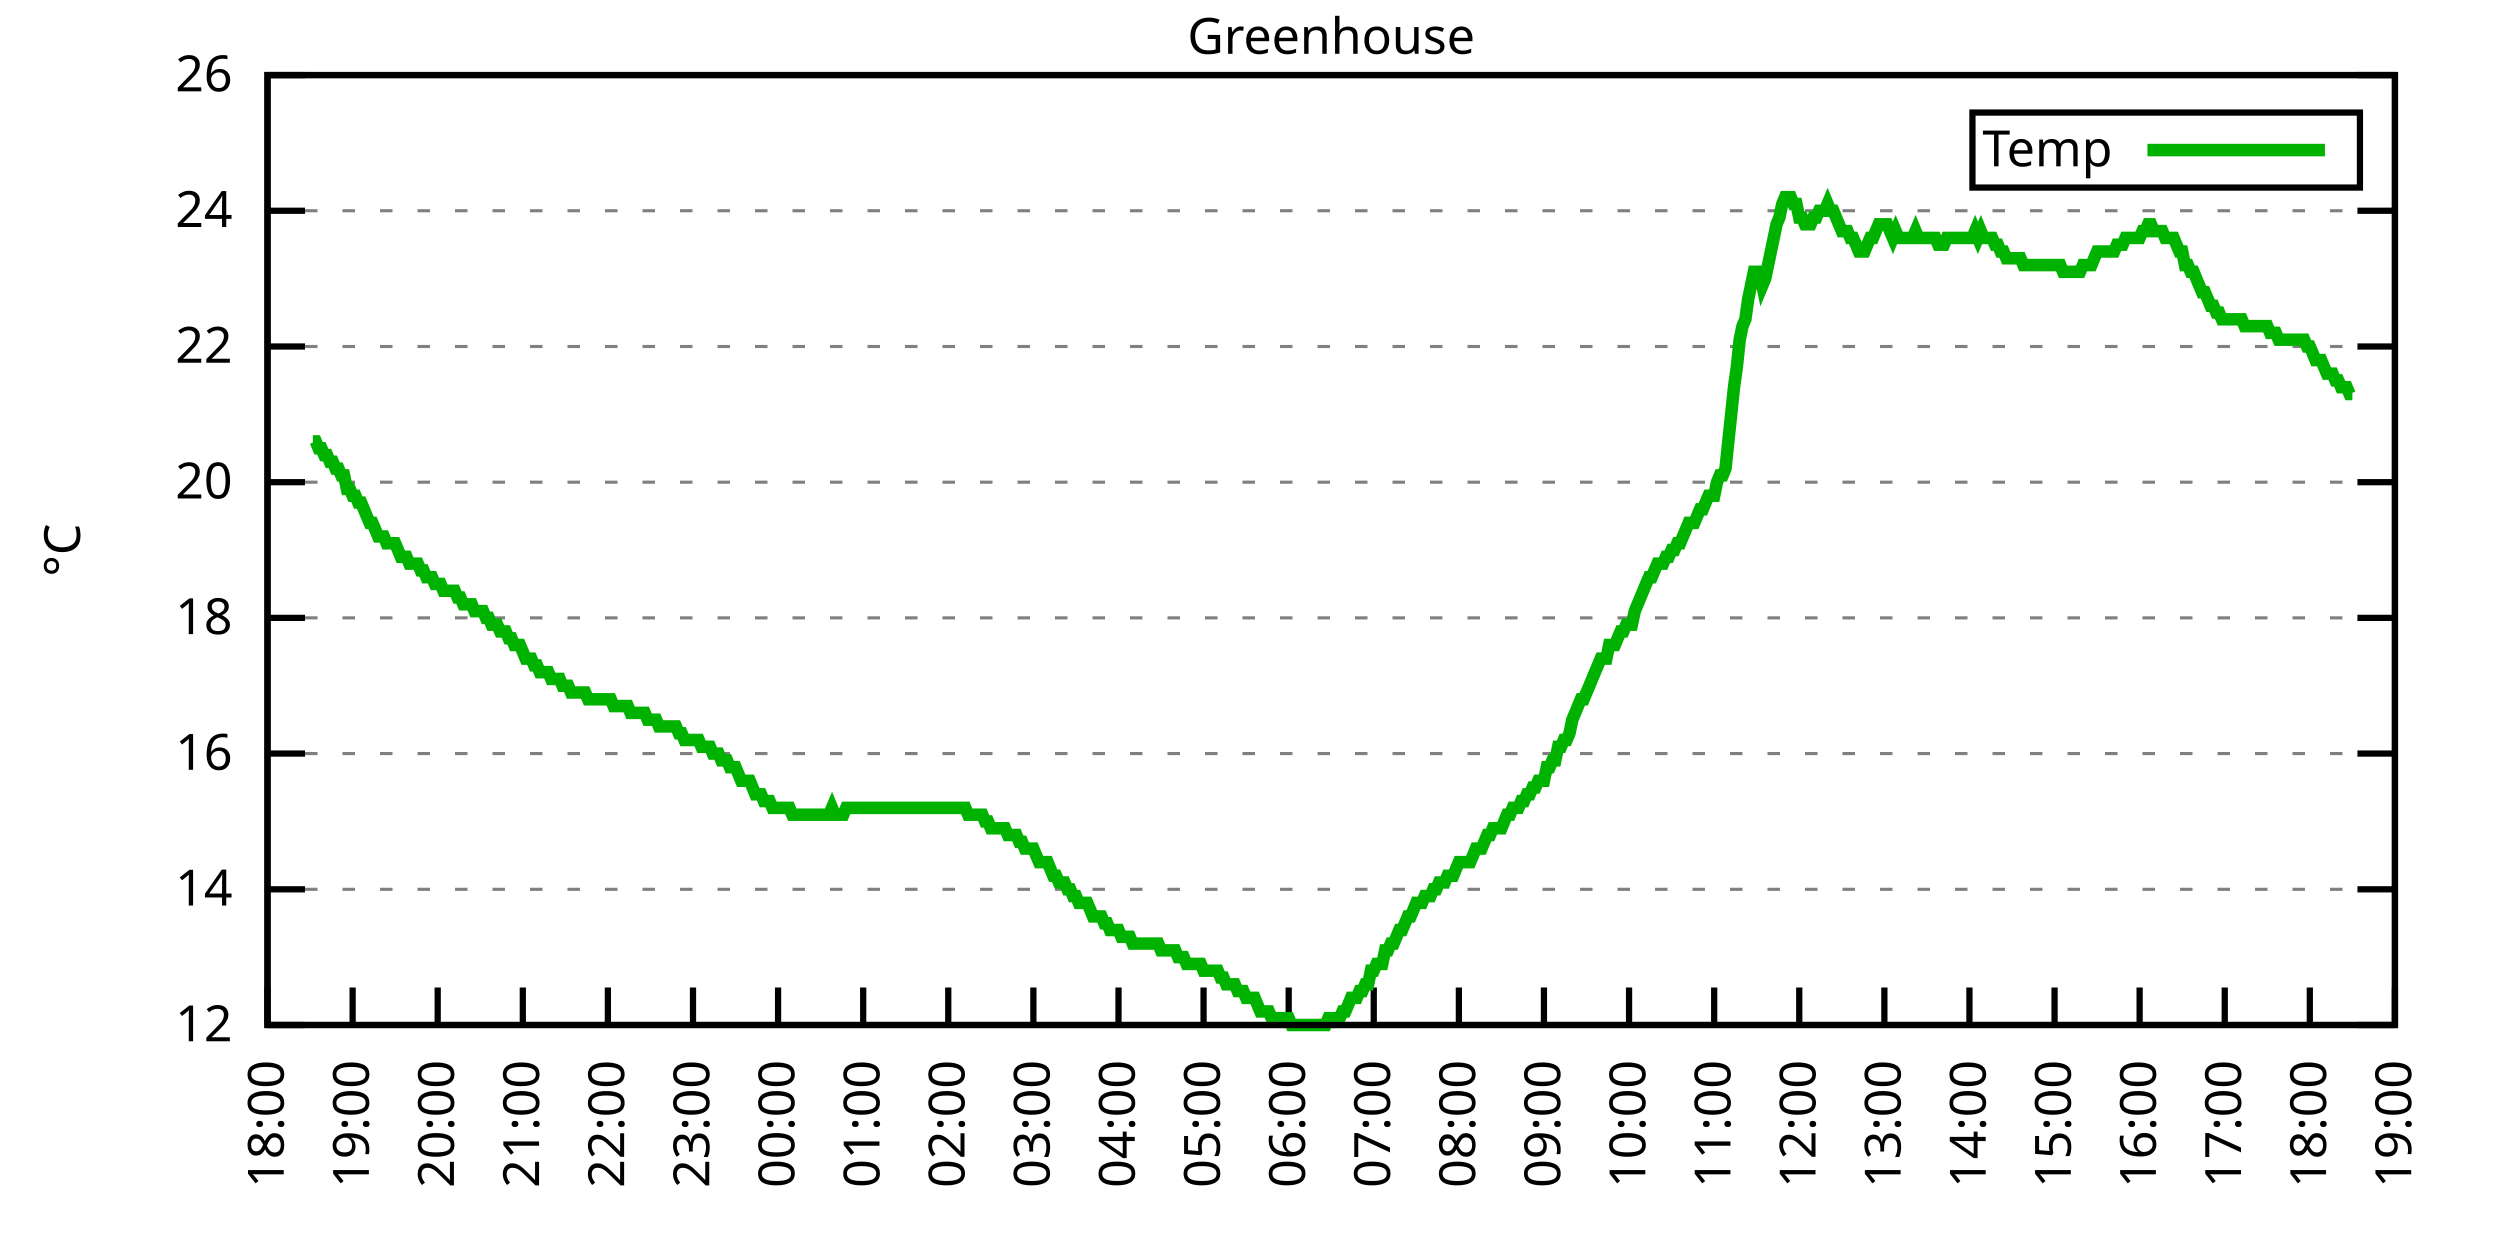
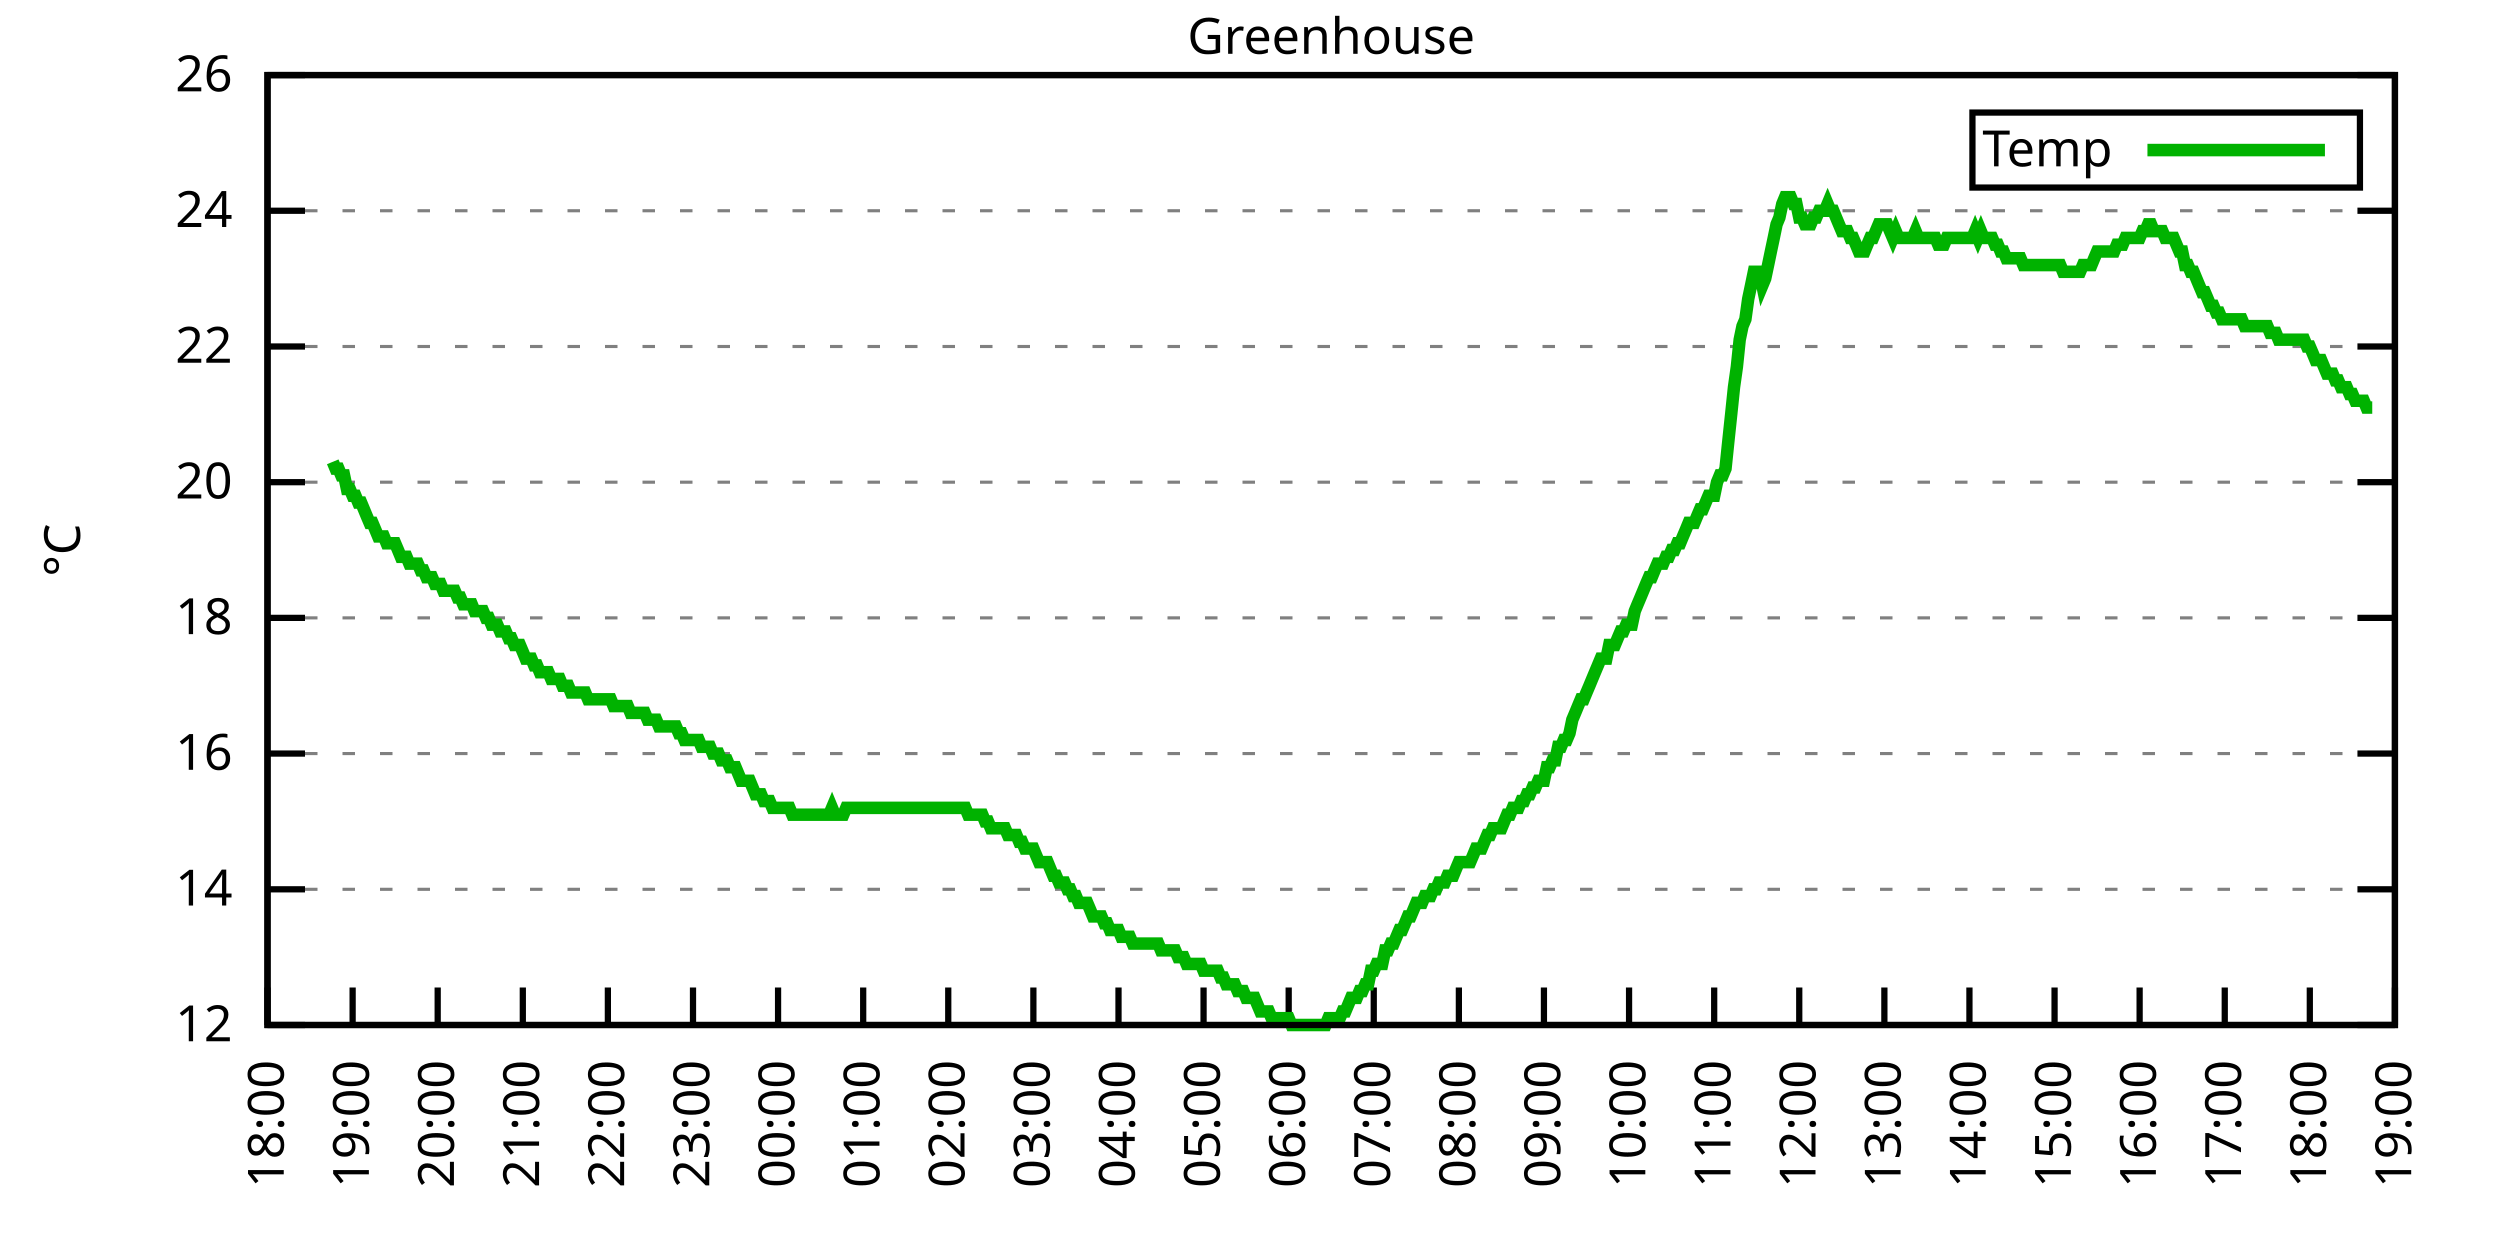
<svg xmlns="http://www.w3.org/2000/svg" xmlns:xlink="http://www.w3.org/1999/xlink" width="400" height="200" viewBox="0 0 400 200">
  <g id="gnuplot_canvas">
    <rect x="0" y="0" width="400" height="200" fill="none" />
    <defs>
      <circle id="gpDot" r="0.5" stroke-width="0.5" stroke="currentColor" />
      <path id="gpPt0" stroke-width="0.333" stroke="currentColor" d="M-1,0 h2 M0,-1 v2" />
      <path id="gpPt1" stroke-width="0.333" stroke="currentColor" d="M-1,-1 L1,1 M1,-1 L-1,1" />
      <path id="gpPt2" stroke-width="0.333" stroke="currentColor" d="M-1,0 L1,0 M0,-1 L0,1 M-1,-1 L1,1 M-1,1 L1,-1" />
      <rect id="gpPt3" stroke-width="0.333" stroke="currentColor" x="-1" y="-1" width="2" height="2" />
      <rect id="gpPt4" stroke-width="0.333" stroke="currentColor" fill="currentColor" x="-1" y="-1" width="2" height="2" />
      <circle id="gpPt5" stroke-width="0.333" stroke="currentColor" cx="0" cy="0" r="1" />
      <use xlink:href="#gpPt5" id="gpPt6" fill="currentColor" stroke="none" />
      <path id="gpPt7" stroke-width="0.333" stroke="currentColor" d="M0,-1.33 L-1.33,0.67 L1.33,0.67 z" />
      <use xlink:href="#gpPt7" id="gpPt8" fill="currentColor" stroke="none" />
      <use xlink:href="#gpPt7" id="gpPt9" stroke="currentColor" transform="rotate(180)" />
      <use xlink:href="#gpPt9" id="gpPt10" fill="currentColor" stroke="none" />
      <use xlink:href="#gpPt3" id="gpPt11" stroke="currentColor" transform="rotate(45)" />
      <use xlink:href="#gpPt11" id="gpPt12" fill="currentColor" stroke="none" />
      <path id="gpPt13" stroke-width="0.333" stroke="currentColor" d="M0,1.330 L1.265,0.411 L0.782,-1.067 L-0.782,-1.076 L-1.265,0.411 z" />
      <use xlink:href="#gpPt13" id="gpPt14" fill="currentColor" stroke="none" />
      <filter id="textbox" filterUnits="objectBoundingBox" x="0" y="0" height="1" width="1">
        <feFlood flood-color="white" flood-opacity="1" result="bgnd" />
        <feComposite in="SourceGraphic" in2="bgnd" operator="atop" />
      </filter>
      <filter id="greybox" filterUnits="objectBoundingBox" x="0" y="0" height="1" width="1">
        <feFlood flood-color="lightgrey" flood-opacity="1" result="grey" />
        <feComposite in="SourceGraphic" in2="grey" operator="atop" />
      </filter>
    </defs>
    <g fill="none" color="white" stroke="currentColor" stroke-width="1.00" stroke-linecap="butt" stroke-linejoin="miter">
</g>
    <g fill="none" color="black" stroke="currentColor" stroke-width="1.00" stroke-linecap="butt" stroke-linejoin="miter">
      <g stroke="none" shape-rendering="crispEdges">
        <polygon fill="rgb(255, 255, 255)" points="42.80,164.00 383.18,164.00 383.18,12.02 42.80,12.02 " />
      </g>
    </g>
    <g fill="none" color="black" stroke="currentColor" stroke-width="1.00" stroke-linecap="butt" stroke-linejoin="miter">
</g>
    <g fill="none" color="black" stroke="black" stroke-width="0.50" stroke-linecap="butt" stroke-linejoin="miter">
</g>
    <g fill="none" color="gray" stroke="currentColor" stroke-width="0.50" stroke-linecap="butt" stroke-linejoin="miter">
      <path stroke="gray" stroke-dasharray="2,4" class="gridline" d="M42.80,164.00 L383.19,164.00  " />
    </g>
    <g fill="none" color="gray" stroke="gray" stroke-width="1.00" stroke-linecap="butt" stroke-linejoin="miter">
</g>
    <g fill="none" color="black" stroke="currentColor" stroke-width="1.00" stroke-linecap="butt" stroke-linejoin="miter">
      <path stroke="black" d="M42.80,164.00 L48.80,164.00 M383.19,164.00 L377.19,164.00  " />
      <g transform="translate(37.20,166.60)" stroke="none" fill="black" font-family="Sans" font-size="8.00" text-anchor="end">
        <text>
          <tspan font-family="Sans"> 12</tspan>
        </text>
      </g>
    </g>
    <g fill="none" color="black" stroke="currentColor" stroke-width="1.00" stroke-linecap="butt" stroke-linejoin="miter">
</g>
    <g fill="none" color="black" stroke="black" stroke-width="0.50" stroke-linecap="butt" stroke-linejoin="miter">
</g>
    <g fill="none" color="gray" stroke="currentColor" stroke-width="0.50" stroke-linecap="butt" stroke-linejoin="miter">
      <path stroke="gray" stroke-dasharray="2,4" class="gridline" d="M42.80,142.29 L383.19,142.29  " />
    </g>
    <g fill="none" color="gray" stroke="gray" stroke-width="1.00" stroke-linecap="butt" stroke-linejoin="miter">
</g>
    <g fill="none" color="black" stroke="currentColor" stroke-width="1.00" stroke-linecap="butt" stroke-linejoin="miter">
      <path stroke="black" d="M42.80,142.29 L48.80,142.29 M383.19,142.29 L377.19,142.29  " />
      <g transform="translate(37.20,144.89)" stroke="none" fill="black" font-family="Sans" font-size="8.00" text-anchor="end">
        <text>
          <tspan font-family="Sans"> 14</tspan>
        </text>
      </g>
    </g>
    <g fill="none" color="black" stroke="currentColor" stroke-width="1.00" stroke-linecap="butt" stroke-linejoin="miter">
</g>
    <g fill="none" color="black" stroke="black" stroke-width="0.50" stroke-linecap="butt" stroke-linejoin="miter">
</g>
    <g fill="none" color="gray" stroke="currentColor" stroke-width="0.50" stroke-linecap="butt" stroke-linejoin="miter">
      <path stroke="gray" stroke-dasharray="2,4" class="gridline" d="M42.80,120.57 L383.19,120.57  " />
    </g>
    <g fill="none" color="gray" stroke="gray" stroke-width="1.00" stroke-linecap="butt" stroke-linejoin="miter">
</g>
    <g fill="none" color="black" stroke="currentColor" stroke-width="1.00" stroke-linecap="butt" stroke-linejoin="miter">
      <path stroke="black" d="M42.80,120.57 L48.80,120.57 M383.19,120.57 L377.19,120.57  " />
      <g transform="translate(37.20,123.17)" stroke="none" fill="black" font-family="Sans" font-size="8.00" text-anchor="end">
        <text>
          <tspan font-family="Sans"> 16</tspan>
        </text>
      </g>
    </g>
    <g fill="none" color="black" stroke="currentColor" stroke-width="1.00" stroke-linecap="butt" stroke-linejoin="miter">
</g>
    <g fill="none" color="black" stroke="black" stroke-width="0.50" stroke-linecap="butt" stroke-linejoin="miter">
</g>
    <g fill="none" color="gray" stroke="currentColor" stroke-width="0.50" stroke-linecap="butt" stroke-linejoin="miter">
      <path stroke="gray" stroke-dasharray="2,4" class="gridline" d="M42.80,98.86 L383.19,98.86  " />
    </g>
    <g fill="none" color="gray" stroke="gray" stroke-width="1.00" stroke-linecap="butt" stroke-linejoin="miter">
</g>
    <g fill="none" color="black" stroke="currentColor" stroke-width="1.00" stroke-linecap="butt" stroke-linejoin="miter">
      <path stroke="black" d="M42.80,98.86 L48.80,98.86 M383.19,98.86 L377.19,98.86  " />
      <g transform="translate(37.20,101.46)" stroke="none" fill="black" font-family="Sans" font-size="8.00" text-anchor="end">
        <text>
          <tspan font-family="Sans"> 18</tspan>
        </text>
      </g>
    </g>
    <g fill="none" color="black" stroke="currentColor" stroke-width="1.00" stroke-linecap="butt" stroke-linejoin="miter">
</g>
    <g fill="none" color="black" stroke="black" stroke-width="0.50" stroke-linecap="butt" stroke-linejoin="miter">
</g>
    <g fill="none" color="gray" stroke="currentColor" stroke-width="0.50" stroke-linecap="butt" stroke-linejoin="miter">
      <path stroke="gray" stroke-dasharray="2,4" class="gridline" d="M42.80,77.15 L383.19,77.15  " />
    </g>
    <g fill="none" color="gray" stroke="gray" stroke-width="1.00" stroke-linecap="butt" stroke-linejoin="miter">
</g>
    <g fill="none" color="black" stroke="currentColor" stroke-width="1.00" stroke-linecap="butt" stroke-linejoin="miter">
      <path stroke="black" d="M42.80,77.15 L48.80,77.15 M383.19,77.15 L377.19,77.15  " />
      <g transform="translate(37.20,79.75)" stroke="none" fill="black" font-family="Sans" font-size="8.00" text-anchor="end">
        <text>
          <tspan font-family="Sans"> 20</tspan>
        </text>
      </g>
    </g>
    <g fill="none" color="black" stroke="currentColor" stroke-width="1.00" stroke-linecap="butt" stroke-linejoin="miter">
</g>
    <g fill="none" color="black" stroke="black" stroke-width="0.50" stroke-linecap="butt" stroke-linejoin="miter">
</g>
    <g fill="none" color="gray" stroke="currentColor" stroke-width="0.50" stroke-linecap="butt" stroke-linejoin="miter">
      <path stroke="gray" stroke-dasharray="2,4" class="gridline" d="M42.80,55.44 L383.19,55.44  " />
    </g>
    <g fill="none" color="gray" stroke="gray" stroke-width="1.00" stroke-linecap="butt" stroke-linejoin="miter">
</g>
    <g fill="none" color="black" stroke="currentColor" stroke-width="1.00" stroke-linecap="butt" stroke-linejoin="miter">
      <path stroke="black" d="M42.80,55.44 L48.80,55.44 M383.19,55.44 L377.19,55.44  " />
      <g transform="translate(37.20,58.04)" stroke="none" fill="black" font-family="Sans" font-size="8.00" text-anchor="end">
        <text>
          <tspan font-family="Sans"> 22</tspan>
        </text>
      </g>
    </g>
    <g fill="none" color="black" stroke="currentColor" stroke-width="1.00" stroke-linecap="butt" stroke-linejoin="miter">
</g>
    <g fill="none" color="black" stroke="black" stroke-width="0.50" stroke-linecap="butt" stroke-linejoin="miter">
</g>
    <g fill="none" color="gray" stroke="currentColor" stroke-width="0.50" stroke-linecap="butt" stroke-linejoin="miter">
      <path stroke="gray" stroke-dasharray="2,4" class="gridline" d="M42.80,33.72 L383.19,33.72  " />
    </g>
    <g fill="none" color="gray" stroke="gray" stroke-width="1.00" stroke-linecap="butt" stroke-linejoin="miter">
</g>
    <g fill="none" color="black" stroke="currentColor" stroke-width="1.00" stroke-linecap="butt" stroke-linejoin="miter">
      <path stroke="black" d="M42.80,33.72 L48.80,33.72 M383.19,33.72 L377.19,33.72  " />
      <g transform="translate(37.20,36.32)" stroke="none" fill="black" font-family="Sans" font-size="8.00" text-anchor="end">
        <text>
          <tspan font-family="Sans"> 24</tspan>
        </text>
      </g>
    </g>
    <g fill="none" color="black" stroke="currentColor" stroke-width="1.00" stroke-linecap="butt" stroke-linejoin="miter">
</g>
    <g fill="none" color="black" stroke="black" stroke-width="0.50" stroke-linecap="butt" stroke-linejoin="miter">
</g>
    <g fill="none" color="gray" stroke="currentColor" stroke-width="0.50" stroke-linecap="butt" stroke-linejoin="miter">
      <path stroke="gray" stroke-dasharray="2,4" class="gridline" d="M42.80,12.01 L383.19,12.01  " />
    </g>
    <g fill="none" color="gray" stroke="gray" stroke-width="1.00" stroke-linecap="butt" stroke-linejoin="miter">
</g>
    <g fill="none" color="black" stroke="currentColor" stroke-width="1.00" stroke-linecap="butt" stroke-linejoin="miter">
      <path stroke="black" d="M42.80,12.01 L48.80,12.01 M383.19,12.01 L377.19,12.01  " />
      <g transform="translate(37.20,14.61)" stroke="none" fill="black" font-family="Sans" font-size="8.00" text-anchor="end">
        <text>
          <tspan font-family="Sans"> 26</tspan>
        </text>
      </g>
    </g>
    <g fill="none" color="black" stroke="currentColor" stroke-width="1.00" stroke-linecap="butt" stroke-linejoin="miter">
      <path stroke="black" d="M42.80,164.00 L42.80,158.00  " />
      <g transform="translate(45.40,169.60) rotate(270.00)" stroke="none" fill="black" font-family="Sans" font-size="8.00" text-anchor="end">
        <text>
          <tspan font-family="Sans">18:00</tspan>
        </text>
      </g>
    </g>
    <g fill="none" color="black" stroke="currentColor" stroke-width="1.00" stroke-linecap="butt" stroke-linejoin="miter">
      <path stroke="black" d="M56.42,164.00 L56.42,158.00  " />
      <g transform="translate(59.02,169.60) rotate(270.00)" stroke="none" fill="black" font-family="Sans" font-size="8.00" text-anchor="end">
        <text>
          <tspan font-family="Sans">19:00</tspan>
        </text>
      </g>
    </g>
    <g fill="none" color="black" stroke="currentColor" stroke-width="1.00" stroke-linecap="butt" stroke-linejoin="miter">
      <path stroke="black" d="M70.03,164.00 L70.03,158.00  " />
      <g transform="translate(72.63,169.60) rotate(270.00)" stroke="none" fill="black" font-family="Sans" font-size="8.00" text-anchor="end">
        <text>
          <tspan font-family="Sans">20:00</tspan>
        </text>
      </g>
    </g>
    <g fill="none" color="black" stroke="currentColor" stroke-width="1.00" stroke-linecap="butt" stroke-linejoin="miter">
      <path stroke="black" d="M83.65,164.00 L83.65,158.00  " />
      <g transform="translate(86.25,169.60) rotate(270.00)" stroke="none" fill="black" font-family="Sans" font-size="8.00" text-anchor="end">
        <text>
          <tspan font-family="Sans">21:00</tspan>
        </text>
      </g>
    </g>
    <g fill="none" color="black" stroke="currentColor" stroke-width="1.00" stroke-linecap="butt" stroke-linejoin="miter">
      <path stroke="black" d="M97.26,164.00 L97.26,158.00  " />
      <g transform="translate(99.86,169.60) rotate(270.00)" stroke="none" fill="black" font-family="Sans" font-size="8.00" text-anchor="end">
        <text>
          <tspan font-family="Sans">22:00</tspan>
        </text>
      </g>
    </g>
    <g fill="none" color="black" stroke="currentColor" stroke-width="1.00" stroke-linecap="butt" stroke-linejoin="miter">
      <path stroke="black" d="M110.88,164.00 L110.88,158.00  " />
      <g transform="translate(113.48,169.60) rotate(270.00)" stroke="none" fill="black" font-family="Sans" font-size="8.00" text-anchor="end">
        <text>
          <tspan font-family="Sans">23:00</tspan>
        </text>
      </g>
    </g>
    <g fill="none" color="black" stroke="currentColor" stroke-width="1.00" stroke-linecap="butt" stroke-linejoin="miter">
      <path stroke="black" d="M124.49,164.00 L124.49,158.00  " />
      <g transform="translate(127.09,169.60) rotate(270.00)" stroke="none" fill="black" font-family="Sans" font-size="8.00" text-anchor="end">
        <text>
          <tspan font-family="Sans">00:00</tspan>
        </text>
      </g>
    </g>
    <g fill="none" color="black" stroke="currentColor" stroke-width="1.00" stroke-linecap="butt" stroke-linejoin="miter">
      <path stroke="black" d="M138.11,164.00 L138.11,158.00  " />
      <g transform="translate(140.71,169.60) rotate(270.00)" stroke="none" fill="black" font-family="Sans" font-size="8.00" text-anchor="end">
        <text>
          <tspan font-family="Sans">01:00</tspan>
        </text>
      </g>
    </g>
    <g fill="none" color="black" stroke="currentColor" stroke-width="1.00" stroke-linecap="butt" stroke-linejoin="miter">
      <path stroke="black" d="M151.72,164.00 L151.72,158.00  " />
      <g transform="translate(154.32,169.60) rotate(270.00)" stroke="none" fill="black" font-family="Sans" font-size="8.00" text-anchor="end">
        <text>
          <tspan font-family="Sans">02:00</tspan>
        </text>
      </g>
    </g>
    <g fill="none" color="black" stroke="currentColor" stroke-width="1.00" stroke-linecap="butt" stroke-linejoin="miter">
      <path stroke="black" d="M165.34,164.00 L165.34,158.00  " />
      <g transform="translate(167.94,169.60) rotate(270.00)" stroke="none" fill="black" font-family="Sans" font-size="8.00" text-anchor="end">
        <text>
          <tspan font-family="Sans">03:00</tspan>
        </text>
      </g>
    </g>
    <g fill="none" color="black" stroke="currentColor" stroke-width="1.00" stroke-linecap="butt" stroke-linejoin="miter">
      <path stroke="black" d="M178.96,164.00 L178.96,158.00  " />
      <g transform="translate(181.56,169.60) rotate(270.00)" stroke="none" fill="black" font-family="Sans" font-size="8.00" text-anchor="end">
        <text>
          <tspan font-family="Sans">04:00</tspan>
        </text>
      </g>
    </g>
    <g fill="none" color="black" stroke="currentColor" stroke-width="1.00" stroke-linecap="butt" stroke-linejoin="miter">
      <path stroke="black" d="M192.57,164.00 L192.57,158.00  " />
      <g transform="translate(195.17,169.60) rotate(270.00)" stroke="none" fill="black" font-family="Sans" font-size="8.00" text-anchor="end">
        <text>
          <tspan font-family="Sans">05:00</tspan>
        </text>
      </g>
    </g>
    <g fill="none" color="black" stroke="currentColor" stroke-width="1.00" stroke-linecap="butt" stroke-linejoin="miter">
      <path stroke="black" d="M206.19,164.00 L206.19,158.00  " />
      <g transform="translate(208.79,169.60) rotate(270.00)" stroke="none" fill="black" font-family="Sans" font-size="8.00" text-anchor="end">
        <text>
          <tspan font-family="Sans">06:00</tspan>
        </text>
      </g>
    </g>
    <g fill="none" color="black" stroke="currentColor" stroke-width="1.00" stroke-linecap="butt" stroke-linejoin="miter">
      <path stroke="black" d="M219.80,164.00 L219.80,158.00  " />
      <g transform="translate(222.40,169.60) rotate(270.00)" stroke="none" fill="black" font-family="Sans" font-size="8.00" text-anchor="end">
        <text>
          <tspan font-family="Sans">07:00</tspan>
        </text>
      </g>
    </g>
    <g fill="none" color="black" stroke="currentColor" stroke-width="1.00" stroke-linecap="butt" stroke-linejoin="miter">
      <path stroke="black" d="M233.42,164.00 L233.42,158.00  " />
      <g transform="translate(236.02,169.60) rotate(270.00)" stroke="none" fill="black" font-family="Sans" font-size="8.00" text-anchor="end">
        <text>
          <tspan font-family="Sans">08:00</tspan>
        </text>
      </g>
    </g>
    <g fill="none" color="black" stroke="currentColor" stroke-width="1.00" stroke-linecap="butt" stroke-linejoin="miter">
      <path stroke="black" d="M247.03,164.00 L247.03,158.00  " />
      <g transform="translate(249.63,169.60) rotate(270.00)" stroke="none" fill="black" font-family="Sans" font-size="8.00" text-anchor="end">
        <text>
          <tspan font-family="Sans">09:00</tspan>
        </text>
      </g>
    </g>
    <g fill="none" color="black" stroke="currentColor" stroke-width="1.00" stroke-linecap="butt" stroke-linejoin="miter">
      <path stroke="black" d="M260.65,164.00 L260.65,158.00  " />
      <g transform="translate(263.25,169.60) rotate(270.00)" stroke="none" fill="black" font-family="Sans" font-size="8.00" text-anchor="end">
        <text>
          <tspan font-family="Sans">10:00</tspan>
        </text>
      </g>
    </g>
    <g fill="none" color="black" stroke="currentColor" stroke-width="1.00" stroke-linecap="butt" stroke-linejoin="miter">
      <path stroke="black" d="M274.27,164.00 L274.27,158.00  " />
      <g transform="translate(276.87,169.60) rotate(270.00)" stroke="none" fill="black" font-family="Sans" font-size="8.00" text-anchor="end">
        <text>
          <tspan font-family="Sans">11:00</tspan>
        </text>
      </g>
    </g>
    <g fill="none" color="black" stroke="currentColor" stroke-width="1.00" stroke-linecap="butt" stroke-linejoin="miter">
      <path stroke="black" d="M287.88,164.00 L287.88,158.00  " />
      <g transform="translate(290.48,169.60) rotate(270.00)" stroke="none" fill="black" font-family="Sans" font-size="8.00" text-anchor="end">
        <text>
          <tspan font-family="Sans">12:00</tspan>
        </text>
      </g>
    </g>
    <g fill="none" color="black" stroke="currentColor" stroke-width="1.00" stroke-linecap="butt" stroke-linejoin="miter">
      <path stroke="black" d="M301.50,164.00 L301.50,158.00  " />
      <g transform="translate(304.10,169.60) rotate(270.00)" stroke="none" fill="black" font-family="Sans" font-size="8.00" text-anchor="end">
        <text>
          <tspan font-family="Sans">13:00</tspan>
        </text>
      </g>
    </g>
    <g fill="none" color="black" stroke="currentColor" stroke-width="1.00" stroke-linecap="butt" stroke-linejoin="miter">
      <path stroke="black" d="M315.11,164.00 L315.11,158.00  " />
      <g transform="translate(317.71,169.60) rotate(270.00)" stroke="none" fill="black" font-family="Sans" font-size="8.00" text-anchor="end">
        <text>
          <tspan font-family="Sans">14:00</tspan>
        </text>
      </g>
    </g>
    <g fill="none" color="black" stroke="currentColor" stroke-width="1.00" stroke-linecap="butt" stroke-linejoin="miter">
      <path stroke="black" d="M328.73,164.00 L328.73,158.00  " />
      <g transform="translate(331.33,169.60) rotate(270.00)" stroke="none" fill="black" font-family="Sans" font-size="8.00" text-anchor="end">
        <text>
          <tspan font-family="Sans">15:00</tspan>
        </text>
      </g>
    </g>
    <g fill="none" color="black" stroke="currentColor" stroke-width="1.00" stroke-linecap="butt" stroke-linejoin="miter">
      <path stroke="black" d="M342.34,164.00 L342.34,158.00  " />
      <g transform="translate(344.94,169.60) rotate(270.00)" stroke="none" fill="black" font-family="Sans" font-size="8.00" text-anchor="end">
        <text>
          <tspan font-family="Sans">16:00</tspan>
        </text>
      </g>
    </g>
    <g fill="none" color="black" stroke="currentColor" stroke-width="1.00" stroke-linecap="butt" stroke-linejoin="miter">
      <path stroke="black" d="M355.96,164.00 L355.96,158.00  " />
      <g transform="translate(358.56,169.60) rotate(270.00)" stroke="none" fill="black" font-family="Sans" font-size="8.00" text-anchor="end">
        <text>
          <tspan font-family="Sans">17:00</tspan>
        </text>
      </g>
    </g>
    <g fill="none" color="black" stroke="currentColor" stroke-width="1.00" stroke-linecap="butt" stroke-linejoin="miter">
      <path stroke="black" d="M369.57,164.00 L369.57,158.00  " />
      <g transform="translate(372.17,169.60) rotate(270.00)" stroke="none" fill="black" font-family="Sans" font-size="8.00" text-anchor="end">
        <text>
          <tspan font-family="Sans">18:00</tspan>
        </text>
      </g>
    </g>
    <g fill="none" color="black" stroke="currentColor" stroke-width="1.00" stroke-linecap="butt" stroke-linejoin="miter">
      <path stroke="black" d="M383.19,164.00 L383.19,158.00  " />
      <g transform="translate(385.79,169.60) rotate(270.00)" stroke="none" fill="black" font-family="Sans" font-size="8.00" text-anchor="end">
        <text>
          <tspan font-family="Sans">19:00</tspan>
        </text>
      </g>
    </g>
    <g fill="none" color="black" stroke="currentColor" stroke-width="1.00" stroke-linecap="butt" stroke-linejoin="miter">
</g>
    <g fill="none" color="black" stroke="currentColor" stroke-width="1.00" stroke-linecap="butt" stroke-linejoin="miter">
      <path stroke="black" d="M42.80,12.01 L42.80,164.00 L383.19,164.00 L383.19,12.01 L42.80,12.01 Z  " />
    </g>
    <g fill="none" color="black" stroke="currentColor" stroke-width="1.00" stroke-linecap="butt" stroke-linejoin="miter">
</g>
    <g fill="none" color="black" stroke="currentColor" stroke-width="1.00" stroke-linecap="butt" stroke-linejoin="miter">
      <path stroke="black" d="M315.59,30.01 L315.59,18.01 L377.59,18.01 L377.59,30.01 L315.59,30.01 Z  " />
    </g>
    <g id="Greenhouse_plot_1">
      <g fill="none" color="white" stroke="black" stroke-width="2.00" stroke-linecap="butt" stroke-linejoin="miter">
</g>
      <g fill="none" color="black" stroke="currentColor" stroke-width="2.00" stroke-linecap="butt" stroke-linejoin="miter">
        <g transform="translate(337.99,26.61)" stroke="none" fill="black" font-family="Sans" font-size="8.00" text-anchor="end">
          <text>
            <tspan font-family="Sans">Temp</tspan>
          </text>
        </g>
      </g>
      <g fill="none" color="black" stroke="currentColor" stroke-width="2.00" stroke-linecap="butt" stroke-linejoin="miter">
-         <path stroke="rgb(  0, 178,   0)" d="M343.59,24.01 L371.99,24.01 M50.06,70.63 L50.52,70.63 L50.97,71.72 L51.42,71.72 L51.88,72.81 L52.33,72.81   L52.78,73.89 L53.24,73.89 L53.69,74.98 L54.15,74.98 L54.60,76.06 L55.05,76.06 L55.51,78.23 L55.96,78.23   L56.42,79.32 L56.87,79.32 L57.32,80.41 L57.78,80.41 L58.23,81.49 L58.68,82.58 L59.14,83.66 L59.59,83.66   L60.05,84.75 L60.50,85.83 L60.95,85.83 L61.41,85.83 L61.86,86.92 L62.32,86.92 L62.77,86.92 L63.22,86.92   L63.68,88.00 L64.13,89.09 L64.58,89.09 L65.04,89.09 L65.49,90.18 L65.95,90.18 L66.40,90.18 L66.85,90.18   L67.31,91.26 L67.76,91.26 L68.22,92.35 L68.67,92.35 L69.12,92.35 L69.58,93.43 L70.03,93.43 L70.49,93.43   L70.94,94.52 L71.39,94.52 L71.85,94.52 L72.30,94.52 L72.75,94.52 L73.21,95.60 L73.66,95.60 L74.12,96.69   L74.57,96.69 L75.02,96.69 L75.48,96.69 L75.93,97.78 L76.39,97.78 L76.84,97.78 L77.29,97.78 L77.75,98.86   L78.20,98.86 L78.65,99.95 L79.11,99.95 L79.56,99.95 L80.02,101.03 L80.47,101.03 L80.92,101.03 L81.38,102.12   L81.83,102.12 L82.29,103.20 L82.74,103.20 L83.19,103.20 L83.65,104.29 L84.10,105.38 L84.55,105.38 L85.01,105.38   L85.46,106.46 L85.92,106.46 L86.37,107.55 L86.82,107.55 L87.28,107.55 L87.73,107.55 L88.19,108.63 L88.64,108.63   L89.09,108.63 L89.55,108.63 L90.00,109.72 L90.45,109.72 L90.91,109.72 L91.36,110.80 L91.82,110.80 L92.27,110.80   L92.72,110.80 L93.18,110.80 L93.63,110.80 L94.09,111.89 L94.54,111.89 L94.99,111.89 L95.45,111.89 L95.90,111.89   L96.35,111.89 L96.81,111.89 L97.26,111.89 L97.72,111.89 L98.17,112.97 L98.62,112.97 L99.08,112.97 L99.53,112.97   L99.99,112.97 L100.44,112.97 L100.89,114.06 L101.35,114.06 L101.80,114.06 L102.25,114.06 L102.71,114.06 L103.16,114.06   L103.62,115.15 L104.07,115.15 L104.52,115.15 L104.98,115.15 L105.43,116.23 L105.89,116.23 L106.34,116.23 L106.79,116.23   L107.25,116.23 L107.70,116.23 L108.15,116.23 L108.61,117.32 L109.06,117.32 L109.52,118.40 L109.97,118.40 L110.42,118.40   L110.88,118.40 L111.33,118.40 L111.79,118.40 L112.24,119.49 L112.69,119.49 L113.15,119.49 L113.60,119.49 L114.05,120.57   L114.51,120.57 L114.96,120.57 L115.42,121.66 L115.87,121.66 L116.32,121.66 L116.78,122.75 L117.23,122.75 L117.69,122.75   L118.14,123.83 L118.59,124.92 L119.05,124.92 L119.50,124.92 L119.96,124.92 L120.41,126.00 L120.86,127.09 L121.32,127.09   L121.77,127.09 L122.22,128.17 L122.68,128.17 L123.13,128.17 L123.59,129.26 L124.04,129.26 L124.49,129.26 L124.95,129.26   L125.40,129.26 L125.86,129.26 L126.31,129.26 L126.76,130.35 L127.22,130.35 L127.67,130.35 L128.12,130.35 L128.58,130.35   L129.03,130.35 L129.49,130.35 L129.94,130.35 L130.39,130.35 L130.85,130.35 L131.30,130.35 L131.76,130.35 L132.21,130.35   L132.66,130.35 L133.12,129.26 L133.57,130.35 L134.02,130.35 L134.48,130.35 L134.93,130.35 L135.39,129.26 L135.84,129.26   L136.29,129.26 L136.75,129.26 L137.20,129.26 L137.66,129.26 L138.11,129.26 L138.56,129.26 L139.02,129.26 L139.47,129.26   L139.92,129.26 L140.38,129.26 L140.83,129.26 L141.29,129.26 L141.74,129.26 L142.19,129.26 L142.65,129.26 L143.10,129.26   L143.56,129.26 L144.01,129.26 L144.46,129.26 L144.92,129.26 L145.37,129.26 L145.82,129.26 L146.28,129.26 L146.73,129.26   L147.19,129.26 L147.64,129.26 L148.09,129.26 L148.55,129.26 L149.00,129.26 L149.46,129.26 L149.91,129.26 L150.36,129.26   L150.82,129.26 L151.27,129.26 L151.72,129.26 L152.18,129.26 L152.63,129.26 L153.09,129.26 L153.54,129.26 L153.99,129.26   L154.45,129.26 L154.90,130.35 L155.36,130.35 L155.81,130.35 L156.26,130.35 L156.72,130.35 L157.17,130.35 L157.62,131.43   L158.08,131.43 L158.53,132.52 L158.99,132.52 L159.44,132.52 L159.89,132.52 L160.35,132.52 L160.80,132.52 L161.26,133.60   L161.71,133.60 L162.16,133.60 L162.62,133.60 L163.07,134.69 L163.52,134.69 L163.98,135.77 L164.43,135.77 L164.89,135.77   L165.34,135.77 L165.79,136.86 L166.25,137.94 L166.70,137.94 L167.16,137.94 L167.61,137.94 L168.06,139.03 L168.52,140.12   L168.97,140.12 L169.43,141.20 L169.88,141.20 L170.33,141.20 L170.79,142.29 L171.24,142.29 L171.69,143.37 L172.15,143.37   L172.60,144.46 L173.06,144.46 L173.51,144.46 L173.96,144.46 L174.42,145.54 L174.87,146.63 L175.33,146.63 L175.78,146.63   L176.23,146.63 L176.69,147.72 L177.14,147.72 L177.59,148.80 L178.05,148.80 L178.50,148.80 L178.96,148.80 L179.41,149.89   L179.86,149.89 L180.32,149.89 L180.77,149.89 L181.23,150.97 L181.68,150.97 L182.13,150.97 L182.59,150.97 L183.04,150.97   L183.49,150.97 L183.95,150.97 L184.40,150.97 L184.86,150.97 L185.31,150.97 L185.76,152.06 L186.22,152.06 L186.67,152.06   L187.13,152.06 L187.58,152.06 L188.03,152.06 L188.49,153.14 L188.94,153.14 L189.39,153.14 L189.85,154.23 L190.30,154.23   L190.76,154.23 L191.21,154.23 L191.66,154.23 L192.12,154.23 L192.57,155.31 L193.03,155.31 L193.48,155.31 L193.93,155.31   L194.39,155.31 L194.84,155.31 L195.29,156.40 L195.75,156.40 L196.20,157.49 L196.66,157.49 L197.11,157.49 L197.56,157.49   L198.02,158.57 L198.47,158.57 L198.93,158.57 L199.38,159.66 L199.83,159.66 L200.29,159.66 L200.74,159.66 L201.19,160.74   L201.65,161.83 L202.10,161.83 L202.56,161.83 L203.01,161.83 L203.46,162.91 L203.92,162.91 L204.37,162.91 L204.83,162.91   L205.28,162.91 L205.73,162.91 L206.19,162.91 L206.64,164.00 L207.09,164.00 L207.55,164.00 L208.00,164.00 L208.46,164.00   L208.91,164.00 L209.36,164.00 L209.82,164.00 L210.27,164.00 L210.73,164.00 L211.18,164.00 L211.63,164.00 L212.09,164.00   L212.54,162.91 L213.00,162.91 L213.45,162.91 L213.90,162.91 L214.36,162.91 L214.81,161.83 L215.26,161.83 L215.72,160.74   L216.17,159.66 L216.63,159.66 L217.08,159.66 L217.53,158.57 L217.99,158.57 L218.44,157.49 L218.90,157.49 L219.35,155.31   L219.80,155.31 L220.26,154.23 L220.71,154.23 L221.16,154.23 L221.62,152.06 L222.07,152.06 L222.53,150.97 L222.98,150.97   L223.43,149.89 L223.89,148.80 L224.34,148.80 L224.80,147.72 L225.25,146.63 L225.70,146.63 L226.16,145.54 L226.61,144.46   L227.06,144.46 L227.52,144.46 L227.97,143.37 L228.43,143.37 L228.88,143.37 L229.33,142.29 L229.79,142.29 L230.24,141.20   L230.70,141.20 L231.15,141.20 L231.60,140.12 L232.06,140.12 L232.51,140.12 L232.96,139.03 L233.42,137.94 L233.87,137.94   L234.33,137.94 L234.78,137.94 L235.23,137.94 L235.69,136.86 L236.14,135.77 L236.60,135.77 L237.05,135.77 L237.50,134.69   L237.96,133.60 L238.41,133.60 L238.86,132.52 L239.32,132.52 L239.77,132.52 L240.23,132.52 L240.68,131.43 L241.13,130.35   L241.59,130.35 L242.04,129.26 L242.50,129.26 L242.95,129.26 L243.40,128.17 L243.86,128.17 L244.31,127.09 L244.76,127.09   L245.22,126.00 L245.67,126.00 L246.13,124.92 L246.58,124.92 L247.03,124.92 L247.49,122.75 L247.94,122.75 L248.40,121.66   L248.85,121.66 L249.30,119.49 L249.76,119.49 L250.21,118.40 L250.66,118.40 L251.12,117.32 L251.57,115.15 L252.03,114.06   L252.48,112.97 L252.93,111.89 L253.39,111.89 L253.84,110.80 L254.30,109.72 L254.75,108.63 L255.20,107.55 L255.66,106.46   L256.11,105.38 L256.56,105.38 L257.02,105.38 L257.47,103.20 L257.93,103.20 L258.38,103.20 L258.83,102.12 L259.29,101.03   L259.74,101.03 L260.20,99.95 L260.65,99.95 L261.10,99.95 L261.56,97.78 L262.01,96.69 L262.47,95.60 L262.92,94.52   L263.37,93.43 L263.83,92.35 L264.28,92.35 L264.73,91.26 L265.19,90.18 L265.64,90.18 L266.10,90.18 L266.55,89.09   L267.00,89.09 L267.46,88.00 L267.91,88.00 L268.37,86.92 L268.82,86.92 L269.27,85.83 L269.73,84.75 L270.18,83.66   L270.63,83.66 L271.09,83.66 L271.54,82.58 L272.00,81.49 L272.45,81.49 L272.90,80.41 L273.36,79.32 L273.81,79.32   L274.27,79.32 L274.72,77.15 L275.17,76.06 L275.63,76.06 L276.08,74.98 L276.53,70.63 L276.99,66.29 L277.44,61.95   L277.90,58.69 L278.35,54.35 L278.80,52.18 L279.26,51.09 L279.71,47.84 L280.17,45.66 L280.62,43.49 L281.07,43.49   L281.53,43.49 L281.98,45.66 L282.43,44.58 L282.89,42.41 L283.34,40.24 L283.80,38.07 L284.25,35.89 L284.70,34.81   L285.16,32.64 L285.61,31.55 L286.07,31.55 L286.52,31.55 L286.97,32.64 L287.43,32.64 L287.88,34.81 L288.33,34.81   L288.79,35.89 L289.24,35.89 L289.70,35.89 L290.15,34.81 L290.60,34.81 L291.06,33.72 L291.51,33.72 L291.97,33.72   L292.42,32.64 L292.87,33.72 L293.33,33.72 L293.78,34.81 L294.23,35.89 L294.69,36.98 L295.14,36.98 L295.60,36.98   L296.05,38.07 L296.50,38.07 L296.96,39.15 L297.41,40.24 L297.87,40.24 L298.32,40.24 L298.77,39.15 L299.23,38.07   L299.68,38.07 L300.13,36.98 L300.59,35.89 L301.04,35.89 L301.50,35.89 L301.95,35.89 L302.40,36.98 L302.86,38.07   L303.31,36.98 L303.77,38.07 L304.22,38.07 L304.67,38.07 L305.13,38.07 L305.58,38.07 L306.03,38.07 L306.49,36.98   L306.94,38.07 L307.40,38.07 L307.85,38.07 L308.30,38.07 L308.76,38.07 L309.21,38.07 L309.67,38.07 L310.12,39.15   L310.57,39.15 L311.03,39.15 L311.48,38.07 L311.94,38.07 L312.39,38.07 L312.84,38.07 L313.30,38.07 L313.75,38.07   L314.20,38.07 L314.66,38.07 L315.11,38.07 L315.57,38.07 L316.02,36.98 L316.47,38.07 L316.93,36.98 L317.38,38.07   L317.84,38.07 L318.29,38.07 L318.74,38.07 L319.20,39.15 L319.65,39.15 L320.10,40.24 L320.56,40.24 L321.01,41.32   L321.47,41.32 L321.92,41.32 L322.37,41.32 L322.83,41.32 L323.28,41.32 L323.74,42.41 L324.19,42.41 L324.64,42.41   L325.10,42.41 L325.55,42.41 L326.00,42.41 L326.46,42.41 L326.91,42.41 L327.37,42.41 L327.82,42.41 L328.27,42.41   L328.73,42.41 L329.18,42.41 L329.64,42.41 L330.09,43.49 L330.54,43.49 L331.00,43.49 L331.45,43.49 L331.90,43.49   L332.36,43.49 L332.81,43.49 L333.27,42.41 L333.72,42.41 L334.17,42.41 L334.63,42.41 L335.08,41.32 L335.54,40.24   L335.99,40.24 L336.44,40.24 L336.90,40.24 L337.35,40.24 L337.80,40.24 L338.26,40.24 L338.71,39.15 L339.17,39.15   L339.62,39.15 L340.07,38.07 L340.53,38.07 L340.98,38.07 L341.44,38.07 L341.89,38.07 L342.34,38.07 L342.80,36.98   L343.25,36.98 L343.70,35.89 L344.16,35.89 L344.61,36.98 L345.07,36.98 L345.52,36.98 L345.97,36.98 L346.43,38.07   L346.88,38.07 L347.34,38.07 L347.79,38.07 L348.24,39.15 L348.70,40.24 L349.15,40.24 L349.60,42.41 L350.06,42.41   L350.51,43.49 L350.97,43.49 L351.42,44.58 L351.87,45.66 L352.33,46.75 L352.78,46.75 L353.24,47.84 L353.69,48.92   L354.14,48.92 L354.60,50.01 L355.05,50.01 L355.50,51.09 L355.96,51.09 L356.41,51.09 L356.87,51.09 L357.32,51.09   L357.77,51.09 L358.23,51.09 L358.68,51.09 L359.14,52.18 L359.59,52.18 L360.04,52.18 L360.50,52.18 L360.95,52.18   L361.41,52.18 L361.86,52.18 L362.31,52.18 L362.77,52.18 L363.22,53.26 L363.67,53.26 L364.13,53.26 L364.58,54.35   L365.04,54.35 L365.49,54.35 L365.94,54.35 L366.40,54.35 L366.85,54.35 L367.31,54.35 L367.76,54.35 L368.21,54.35   L368.67,54.35 L369.12,55.44 L369.57,55.44 L370.03,56.52 L370.48,57.61 L370.94,57.61 L371.39,57.61 L371.84,58.69   L372.30,59.78 L372.75,59.78 L373.21,59.78 L373.66,60.86 L374.11,60.86 L374.57,61.95 L375.02,61.95 L375.47,61.95   L375.93,63.04 L376.38,63.04  " />
+         <path stroke="rgb(  0, 178,   0)" d="M343.59,24.01 L371.99,24.01 M53.24,73.89 L53.69,74.98 L54.15,74.98 L54.60,76.06 L55.05,76.06 L55.51,78.23   L55.96,78.23 L56.42,79.32 L56.87,79.32 L57.32,80.41 L57.78,80.41 L58.23,81.49 L58.68,82.58 L59.14,83.66   L59.59,83.66 L60.05,84.75 L60.50,85.83 L60.95,85.83 L61.41,85.83 L61.86,86.92 L62.32,86.92 L62.77,86.92   L63.22,86.92 L63.68,88.00 L64.13,89.09 L64.58,89.09 L65.04,89.09 L65.49,90.18 L65.95,90.18 L66.40,90.18   L66.85,90.18 L67.31,91.26 L67.76,91.26 L68.22,92.35 L68.67,92.35 L69.12,92.35 L69.58,93.43 L70.03,93.43   L70.49,93.43 L70.94,94.52 L71.39,94.52 L71.85,94.52 L72.30,94.52 L72.75,94.52 L73.21,95.60 L73.66,95.60   L74.12,96.69 L74.57,96.69 L75.02,96.69 L75.48,96.69 L75.93,97.78 L76.39,97.78 L76.84,97.78 L77.29,97.78   L77.75,98.86 L78.20,98.86 L78.65,99.95 L79.11,99.95 L79.56,99.95 L80.02,101.03 L80.47,101.03 L80.92,101.03   L81.38,102.12 L81.83,102.12 L82.29,103.20 L82.74,103.20 L83.19,103.20 L83.65,104.29 L84.10,105.38 L84.55,105.38   L85.01,105.38 L85.46,106.46 L85.92,106.46 L86.37,107.55 L86.82,107.55 L87.28,107.55 L87.73,107.55 L88.19,108.63   L88.64,108.63 L89.09,108.63 L89.55,108.63 L90.00,109.72 L90.45,109.72 L90.91,109.72 L91.36,110.80 L91.82,110.80   L92.27,110.80 L92.72,110.80 L93.18,110.80 L93.63,110.80 L94.09,111.89 L94.54,111.89 L94.99,111.89 L95.45,111.89   L95.90,111.89 L96.35,111.89 L96.81,111.89 L97.26,111.89 L97.72,111.89 L98.17,112.97 L98.62,112.97 L99.08,112.97   L99.53,112.97 L99.99,112.97 L100.44,112.97 L100.89,114.06 L101.35,114.06 L101.80,114.06 L102.25,114.06 L102.71,114.06   L103.16,114.06 L103.62,115.15 L104.07,115.15 L104.52,115.15 L104.98,115.15 L105.43,116.23 L105.89,116.23 L106.34,116.23   L106.79,116.23 L107.25,116.23 L107.70,116.23 L108.15,116.23 L108.61,117.32 L109.06,117.32 L109.52,118.40 L109.97,118.40   L110.42,118.40 L110.88,118.40 L111.33,118.40 L111.79,118.40 L112.24,119.49 L112.69,119.49 L113.15,119.49 L113.60,119.49   L114.05,120.57 L114.51,120.57 L114.96,120.57 L115.42,121.66 L115.87,121.66 L116.32,121.66 L116.78,122.75 L117.23,122.75   L117.69,122.75 L118.14,123.83 L118.59,124.92 L119.05,124.92 L119.50,124.92 L119.96,124.92 L120.41,126.00 L120.86,127.09   L121.32,127.09 L121.77,127.09 L122.22,128.17 L122.68,128.17 L123.13,128.17 L123.59,129.26 L124.04,129.26 L124.49,129.26   L124.95,129.26 L125.40,129.26 L125.86,129.26 L126.31,129.26 L126.76,130.35 L127.22,130.35 L127.67,130.35 L128.12,130.35   L128.58,130.35 L129.03,130.35 L129.49,130.35 L129.94,130.35 L130.39,130.35 L130.85,130.35 L131.30,130.35 L131.76,130.35   L132.21,130.35 L132.66,130.35 L133.12,129.26 L133.57,130.35 L134.02,130.35 L134.48,130.35 L134.93,130.35 L135.39,129.26   L135.84,129.26 L136.29,129.26 L136.75,129.26 L137.20,129.26 L137.66,129.26 L138.11,129.26 L138.56,129.26 L139.02,129.26   L139.47,129.26 L139.92,129.26 L140.38,129.26 L140.83,129.26 L141.29,129.26 L141.74,129.26 L142.19,129.26 L142.65,129.26   L143.10,129.26 L143.56,129.26 L144.01,129.26 L144.46,129.26 L144.92,129.26 L145.37,129.26 L145.82,129.26 L146.28,129.26   L146.73,129.26 L147.19,129.26 L147.64,129.26 L148.09,129.26 L148.55,129.26 L149.00,129.26 L149.46,129.26 L149.91,129.26   L150.36,129.26 L150.82,129.26 L151.27,129.26 L151.72,129.26 L152.18,129.26 L152.63,129.26 L153.09,129.26 L153.54,129.26   L153.99,129.26 L154.45,129.26 L154.90,130.35 L155.36,130.35 L155.81,130.35 L156.26,130.35 L156.72,130.35 L157.17,130.35   L157.62,131.43 L158.08,131.43 L158.53,132.52 L158.99,132.52 L159.44,132.52 L159.89,132.52 L160.35,132.52 L160.80,132.52   L161.26,133.60 L161.71,133.60 L162.16,133.60 L162.62,133.60 L163.07,134.69 L163.52,134.69 L163.98,135.77 L164.43,135.77   L164.89,135.77 L165.34,135.77 L165.79,136.86 L166.25,137.94 L166.70,137.94 L167.16,137.94 L167.61,137.94 L168.06,139.03   L168.52,140.12 L168.97,140.12 L169.43,141.20 L169.88,141.20 L170.33,141.20 L170.79,142.29 L171.24,142.29 L171.69,143.37   L172.15,143.37 L172.60,144.46 L173.06,144.46 L173.51,144.46 L173.96,144.46 L174.42,145.54 L174.87,146.63 L175.33,146.63   L175.78,146.63 L176.23,146.63 L176.69,147.72 L177.14,147.72 L177.59,148.80 L178.05,148.80 L178.50,148.80 L178.96,148.80   L179.41,149.89 L179.86,149.89 L180.32,149.89 L180.77,149.89 L181.23,150.97 L181.68,150.97 L182.13,150.97 L182.59,150.97   L183.04,150.97 L183.49,150.97 L183.95,150.97 L184.40,150.97 L184.86,150.97 L185.31,150.97 L185.76,152.06 L186.22,152.06   L186.67,152.06 L187.13,152.06 L187.58,152.06 L188.03,152.06 L188.49,153.14 L188.94,153.14 L189.39,153.14 L189.85,154.23   L190.30,154.23 L190.76,154.23 L191.21,154.23 L191.66,154.23 L192.12,154.23 L192.57,155.31 L193.03,155.31 L193.48,155.31   L193.93,155.31 L194.39,155.31 L194.84,155.31 L195.29,156.40 L195.75,156.40 L196.20,157.49 L196.66,157.49 L197.11,157.49   L197.56,157.49 L198.02,158.57 L198.47,158.57 L198.93,158.57 L199.38,159.66 L199.83,159.66 L200.29,159.66 L200.74,159.66   L201.19,160.74 L201.65,161.83 L202.10,161.83 L202.56,161.83 L203.01,161.83 L203.46,162.91 L203.92,162.91 L204.37,162.91   L204.83,162.91 L205.28,162.91 L205.73,162.91 L206.19,162.91 L206.64,164.00 L207.09,164.00 L207.55,164.00 L208.00,164.00   L208.46,164.00 L208.91,164.00 L209.36,164.00 L209.82,164.00 L210.27,164.00 L210.73,164.00 L211.18,164.00 L211.63,164.00   L212.09,164.00 L212.54,162.91 L213.00,162.91 L213.45,162.91 L213.90,162.91 L214.36,162.91 L214.81,161.83 L215.26,161.83   L215.72,160.74 L216.17,159.66 L216.63,159.66 L217.08,159.66 L217.53,158.57 L217.99,158.57 L218.44,157.49 L218.90,157.49   L219.35,155.31 L219.80,155.31 L220.26,154.23 L220.71,154.23 L221.16,154.23 L221.62,152.06 L222.07,152.06 L222.53,150.97   L222.98,150.97 L223.43,149.89 L223.89,148.80 L224.34,148.80 L224.80,147.72 L225.25,146.63 L225.70,146.63 L226.16,145.54   L226.61,144.46 L227.06,144.46 L227.52,144.46 L227.97,143.37 L228.43,143.37 L228.88,143.37 L229.33,142.29 L229.79,142.29   L230.24,141.20 L230.70,141.20 L231.15,141.20 L231.60,140.12 L232.06,140.12 L232.51,140.12 L232.96,139.03 L233.42,137.94   L233.87,137.94 L234.33,137.94 L234.78,137.94 L235.23,137.94 L235.69,136.86 L236.14,135.77 L236.60,135.77 L237.05,135.77   L237.50,134.69 L237.96,133.60 L238.41,133.60 L238.86,132.52 L239.32,132.52 L239.77,132.52 L240.23,132.52 L240.68,131.43   L241.13,130.35 L241.59,130.35 L242.04,129.26 L242.50,129.26 L242.95,129.26 L243.40,128.17 L243.86,128.17 L244.31,127.09   L244.76,127.09 L245.22,126.00 L245.67,126.00 L246.13,124.92 L246.58,124.92 L247.03,124.92 L247.49,122.75 L247.94,122.75   L248.40,121.66 L248.85,121.66 L249.30,119.49 L249.76,119.49 L250.21,118.40 L250.66,118.40 L251.12,117.32 L251.57,115.15   L252.03,114.06 L252.48,112.97 L252.93,111.89 L253.39,111.89 L253.84,110.80 L254.30,109.72 L254.75,108.63 L255.20,107.55   L255.66,106.46 L256.11,105.38 L256.56,105.38 L257.02,105.38 L257.47,103.20 L257.93,103.20 L258.38,103.20 L258.83,102.12   L259.29,101.03 L259.74,101.03 L260.20,99.95 L260.65,99.95 L261.10,99.95 L261.56,97.78 L262.01,96.69 L262.47,95.60   L262.92,94.52 L263.37,93.43 L263.83,92.35 L264.28,92.35 L264.73,91.26 L265.19,90.18 L265.64,90.18 L266.10,90.18   L266.55,89.09 L267.00,89.09 L267.46,88.00 L267.91,88.00 L268.37,86.92 L268.82,86.92 L269.27,85.83 L269.73,84.75   L270.18,83.66 L270.63,83.66 L271.09,83.66 L271.54,82.58 L272.00,81.49 L272.45,81.49 L272.90,80.41 L273.36,79.32   L273.81,79.32 L274.27,79.32 L274.72,77.15 L275.17,76.06 L275.63,76.06 L276.08,74.98 L276.53,70.63 L276.99,66.29   L277.44,61.95 L277.90,58.69 L278.35,54.35 L278.80,52.18 L279.26,51.09 L279.71,47.84 L280.17,45.66 L280.62,43.49   L281.07,43.49 L281.53,43.49 L281.98,45.66 L282.43,44.58 L282.89,42.41 L283.34,40.24 L283.80,38.07 L284.25,35.89   L284.70,34.81 L285.16,32.64 L285.61,31.55 L286.07,31.55 L286.52,31.55 L286.97,32.64 L287.43,32.64 L287.88,34.81   L288.33,34.81 L288.79,35.89 L289.24,35.89 L289.70,35.89 L290.15,34.81 L290.60,34.81 L291.06,33.72 L291.51,33.72   L291.97,33.72 L292.42,32.64 L292.87,33.72 L293.33,33.72 L293.78,34.81 L294.23,35.89 L294.69,36.98 L295.14,36.98   L295.60,36.98 L296.05,38.07 L296.50,38.07 L296.96,39.15 L297.41,40.24 L297.87,40.24 L298.32,40.24 L298.77,39.15   L299.23,38.07 L299.68,38.07 L300.13,36.98 L300.59,35.89 L301.04,35.89 L301.50,35.89 L301.95,35.89 L302.40,36.98   L302.86,38.07 L303.31,36.98 L303.77,38.07 L304.22,38.07 L304.67,38.07 L305.13,38.07 L305.58,38.07 L306.03,38.07   L306.49,36.98 L306.94,38.07 L307.40,38.07 L307.85,38.07 L308.30,38.07 L308.76,38.07 L309.21,38.07 L309.67,38.07   L310.12,39.15 L310.57,39.15 L311.03,39.15 L311.48,38.07 L311.94,38.07 L312.39,38.07 L312.84,38.07 L313.30,38.07   L313.75,38.07 L314.20,38.07 L314.66,38.07 L315.11,38.07 L315.57,38.07 L316.02,36.98 L316.47,38.07 L316.93,36.98   L317.38,38.07 L317.84,38.07 L318.29,38.07 L318.74,38.07 L319.20,39.15 L319.65,39.15 L320.10,40.24 L320.56,40.24   L321.01,41.32 L321.47,41.32 L321.92,41.32 L322.37,41.32 L322.83,41.32 L323.28,41.32 L323.74,42.41 L324.19,42.41   L324.64,42.41 L325.10,42.41 L325.55,42.41 L326.00,42.41 L326.46,42.41 L326.91,42.41 L327.37,42.41 L327.82,42.41   L328.27,42.41 L328.73,42.41 L329.18,42.41 L329.64,42.41 L330.09,43.49 L330.54,43.49 L331.00,43.49 L331.45,43.49   L331.90,43.49 L332.36,43.49 L332.81,43.49 L333.27,42.41 L333.72,42.41 L334.17,42.41 L334.63,42.41 L335.08,41.32   L335.54,40.24 L335.99,40.24 L336.44,40.24 L336.90,40.24 L337.35,40.24 L337.80,40.24 L338.26,40.24 L338.71,39.15   L339.17,39.15 L339.62,39.15 L340.07,38.07 L340.53,38.07 L340.98,38.07 L341.44,38.07 L341.89,38.07 L342.34,38.07   L342.80,36.98 L343.25,36.98 L343.70,35.89 L344.16,35.89 L344.61,36.98 L345.07,36.98 L345.52,36.98 L345.97,36.98   L346.43,38.07 L346.88,38.07 L347.34,38.07 L347.79,38.07 L348.24,39.15 L348.70,40.24 L349.15,40.24 L349.60,42.41   L350.06,42.41 L350.51,43.49 L350.97,43.49 L351.42,44.58 L351.87,45.66 L352.33,46.75 L352.78,46.75 L353.24,47.84   L353.69,48.92 L354.14,48.92 L354.60,50.01 L355.05,50.01 L355.50,51.09 L355.96,51.09 L356.41,51.09 L356.87,51.09   L357.32,51.09 L357.77,51.09 L358.23,51.09 L358.68,51.09 L359.14,52.18 L359.59,52.18 L360.04,52.18 L360.50,52.18   L360.95,52.18 L361.41,52.18 L361.86,52.18 L362.31,52.18 L362.77,52.18 L363.22,53.26 L363.67,53.26 L364.13,53.26   L364.58,54.35 L365.04,54.35 L365.49,54.35 L365.94,54.35 L366.40,54.35 L366.85,54.35 L367.31,54.35 L367.76,54.35   L368.21,54.35 L368.67,54.35 L369.12,55.44 L369.57,55.44 L370.03,56.52 L370.48,57.61 L370.94,57.61 L371.39,57.61   L371.84,58.69 L372.30,59.78 L372.75,59.78 L373.21,59.78 L373.66,60.86 L374.11,60.86 L374.57,61.95 L375.02,61.95   L375.47,61.95 L375.93,63.04 L376.38,63.04 L376.84,64.12 L377.29,64.12 L377.74,64.12 L378.20,64.12 L378.65,65.21   L379.11,65.21 L379.56,65.21  " />
      </g>
    </g>
    <g fill="none" color="black" stroke="currentColor" stroke-width="2.00" stroke-linecap="butt" stroke-linejoin="miter">
</g>
    <g fill="none" color="black" stroke="black" stroke-width="1.00" stroke-linecap="butt" stroke-linejoin="miter">
</g>
    <g fill="none" color="black" stroke="currentColor" stroke-width="1.00" stroke-linecap="butt" stroke-linejoin="miter">
      <path stroke="black" d="M42.80,12.01 L42.80,164.00 L383.19,164.00 L383.19,12.01 L42.80,12.01 Z  " />
      <g transform="translate(12.80,88.01) rotate(270.00)" stroke="none" fill="black" font-family="Sans" font-size="8.00" text-anchor="middle">
        <text>
          <tspan font-family="Sans">°C</tspan>
        </text>
      </g>
    </g>
    <g fill="none" color="black" stroke="currentColor" stroke-width="1.00" stroke-linecap="butt" stroke-linejoin="miter">
</g>
    <g fill="none" color="black" stroke="currentColor" stroke-width="1.00" stroke-linecap="butt" stroke-linejoin="miter">
      <g transform="translate(212.99,8.61)" stroke="none" fill="black" font-family="Sans" font-size="8.00" text-anchor="middle">
        <text>
          <tspan font-family="Sans">Greenhouse</tspan>
        </text>
      </g>
    </g>
    <g fill="none" color="black" stroke="currentColor" stroke-width="1.00" stroke-linecap="butt" stroke-linejoin="miter">
</g>
  </g>
</svg>
